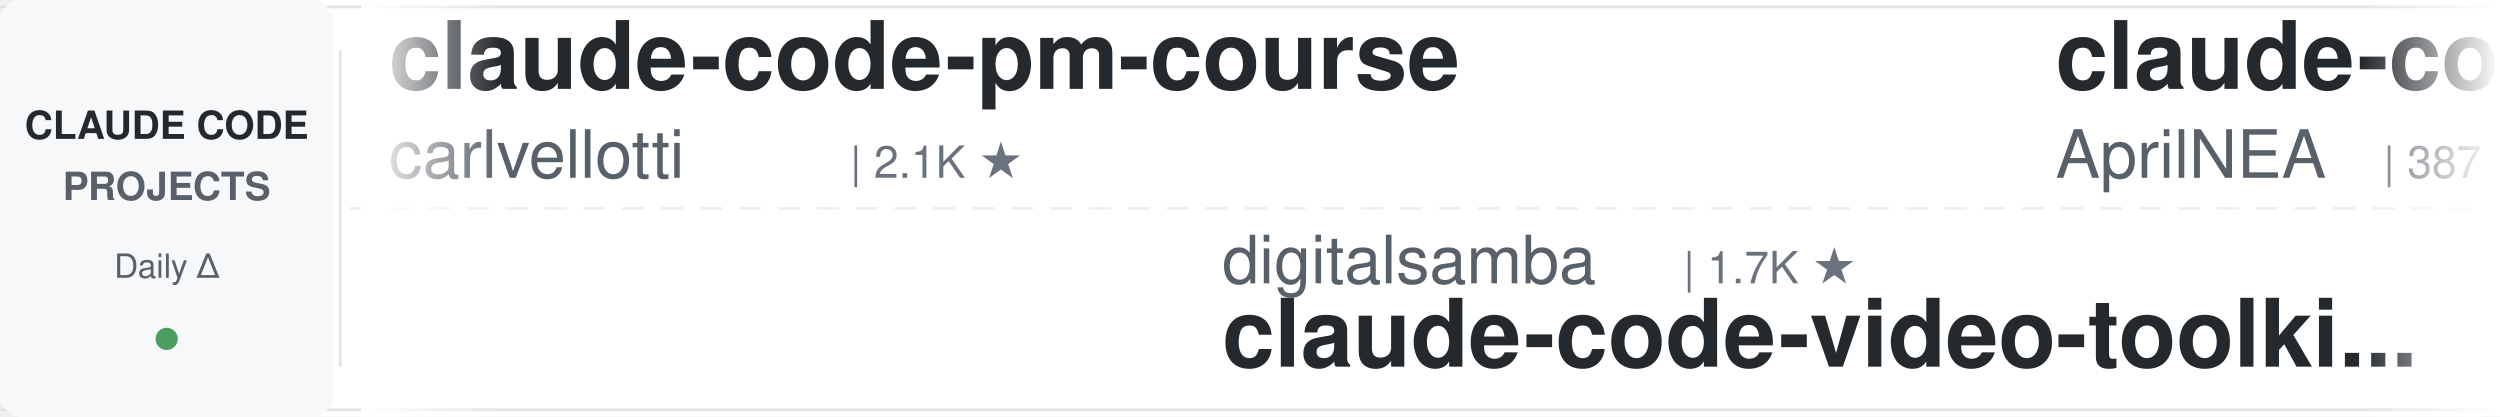
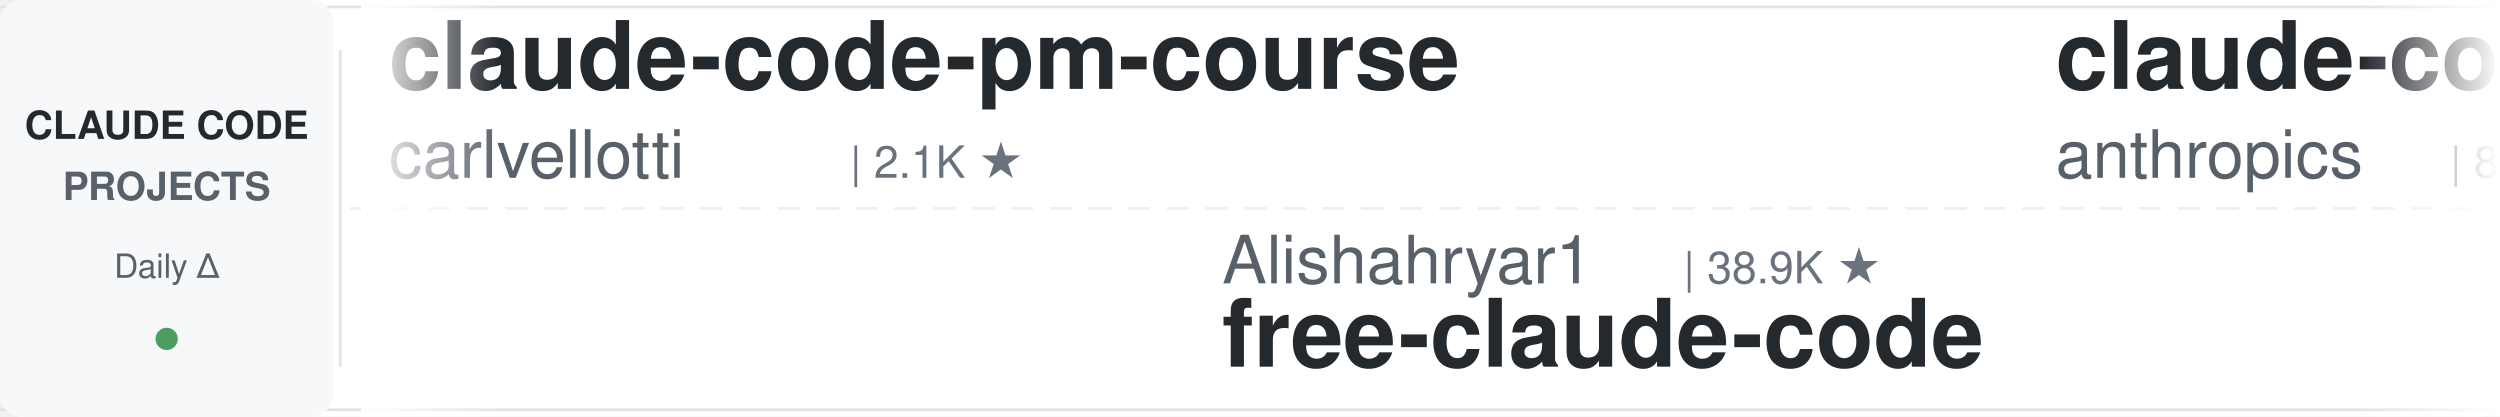
<svg xmlns="http://www.w3.org/2000/svg" width="900" height="150">
  <defs>
    <linearGradient id="leftFade" x1="0%" y1="0%" x2="100%" y2="0%">
      <stop offset="0%" style="stop-color:#ffffff;stop-opacity:1" />
      <stop offset="100%" style="stop-color:#ffffff;stop-opacity:0" />
    </linearGradient>
    <linearGradient id="rightFade" x1="0%" y1="0%" x2="100%" y2="0%">
      <stop offset="0%" style="stop-color:#ffffff;stop-opacity:0" />
      <stop offset="100%" style="stop-color:#ffffff;stop-opacity:1" />
    </linearGradient>
  </defs>
  <rect width="900" height="150" fill="#ffffff" rx="8" />
  <rect x="0" y="2" width="900" height="1" fill="#e1e4e8" />
  <rect x="0" y="147" width="900" height="1" fill="#e1e4e8" />
  <line x1="0" y1="75" x2="900" y2="75" stroke="#e1e4e8" stroke-width="1" stroke-dasharray="8 6" opacity="0.6" />
  <rect x="0" y="0" width="120" height="150" fill="#f6f8fa" rx="8" />
  <text x="60" y="50" font-family="-apple-system, BlinkMacSystemFont, 'Segoe UI', Helvetica, Arial, sans-serif" font-size="14" font-weight="600" fill="#24292e" text-anchor="middle">CLAUDE CODE</text>
  <text x="60" y="72" font-family="-apple-system, BlinkMacSystemFont, 'Segoe UI', Helvetica, Arial, sans-serif" font-size="14" font-weight="600" fill="#586069" text-anchor="middle">PROJECTS</text>
  <text x="60" y="100" font-family="-apple-system, BlinkMacSystemFont, 'Segoe UI', Helvetica, Arial, sans-serif" font-size="12" font-weight="500" fill="#586069" text-anchor="middle">Daily Δ</text>
  <circle cx="60" cy="122" r="4" fill="#22863a" opacity="0.8" />
  <rect x="122" y="18" width="1" height="114" fill="#e1e4e8" />
  <clipPath id="tickerClip">
    <rect x="130" y="0" width="770" height="150" />
  </clipPath>
  <g clip-path="url(#tickerClip)">
    <g id="tickerItems">
      <animateTransform attributeName="transform" attributeType="XML" type="translate" from="0 0" to="-3000 0" dur="54s" repeatCount="indefinite" />
      <g transform="translate(0, 0)">
        <text x="140" y="32" font-family="-apple-system, BlinkMacSystemFont, 'Segoe UI', Helvetica, Arial, sans-serif" font-size="34" font-weight="600" fill="#24292e">claude-code-pm-course</text>
        <text x="140" y="64" font-family="-apple-system, BlinkMacSystemFont, 'Segoe UI', Helvetica, Arial, sans-serif" font-size="24" font-weight="400" fill="#586069">carlvellotti</text>
        <text x="306" y="64" font-family="-apple-system, BlinkMacSystemFont, 'Segoe UI', Helvetica, Arial, sans-serif" font-size="16" font-weight="500" fill="#6a737d">| 2.1K ★</text>
      </g>
      <g transform="translate(300, 0)">
-         <text x="140" y="102" font-family="-apple-system, BlinkMacSystemFont, 'Segoe UI', Helvetica, Arial, sans-serif" font-size="24" font-weight="400" fill="#586069">digitalsamba</text>
-         <text x="306" y="102" font-family="-apple-system, BlinkMacSystemFont, 'Segoe UI', Helvetica, Arial, sans-serif" font-size="16" font-weight="500" fill="#6a737d">| 1.7K ★</text>
-         <text x="140" y="132" font-family="-apple-system, BlinkMacSystemFont, 'Segoe UI', Helvetica, Arial, sans-serif" font-size="34" font-weight="600" fill="#24292e">claude-code-video-toolki...</text>
+         <text x="140" y="102" font-family="-apple-system, BlinkMacSystemFont, 'Segoe UI', Helvetica, Arial, sans-serif" font-size="24" font-weight="400" fill="#586069">Alishahryar1</text>
+         <text x="306" y="102" font-family="-apple-system, BlinkMacSystemFont, 'Segoe UI', Helvetica, Arial, sans-serif" font-size="16" font-weight="500" fill="#6a737d">| 38.9K ★</text>
+         <text x="140" y="132" font-family="-apple-system, BlinkMacSystemFont, 'Segoe UI', Helvetica, Arial, sans-serif" font-size="34" font-weight="600" fill="#24292e">free-claude-code</text>
      </g>
      <g transform="translate(600, 0)">
-         <text x="140" y="32" font-family="-apple-system, BlinkMacSystemFont, 'Segoe UI', Helvetica, Arial, sans-serif" font-size="34" font-weight="600" fill="#24292e">claude-code-source</text>
-         <text x="140" y="64" font-family="-apple-system, BlinkMacSystemFont, 'Segoe UI', Helvetica, Arial, sans-serif" font-size="24" font-weight="400" fill="#586069">AprilNEA</text>
-         <text x="258" y="64" font-family="-apple-system, BlinkMacSystemFont, 'Segoe UI', Helvetica, Arial, sans-serif" font-size="16" font-weight="500" fill="#6a737d">| 387 ★</text>
+         <text x="140" y="32" font-family="-apple-system, BlinkMacSystemFont, 'Segoe UI', Helvetica, Arial, sans-serif" font-size="34" font-weight="600" fill="#24292e">claude-code-action</text>
+         <text x="140" y="64" font-family="-apple-system, BlinkMacSystemFont, 'Segoe UI', Helvetica, Arial, sans-serif" font-size="24" font-weight="400" fill="#586069">anthropics</text>
+         <text x="282" y="64" font-family="-apple-system, BlinkMacSystemFont, 'Segoe UI', Helvetica, Arial, sans-serif" font-size="16" font-weight="500" fill="#6a737d">| 8.3K ★</text>
      </g>
      <g transform="translate(900, 0)">
-         <text x="140" y="102" font-family="-apple-system, BlinkMacSystemFont, 'Segoe UI', Helvetica, Arial, sans-serif" font-size="24" font-weight="400" fill="#586069">anthropics</text>
-         <text x="282" y="102" font-family="-apple-system, BlinkMacSystemFont, 'Segoe UI', Helvetica, Arial, sans-serif" font-size="16" font-weight="500" fill="#6a737d">| 5.5K ★</text>
-         <text x="140" y="132" font-family="-apple-system, BlinkMacSystemFont, 'Segoe UI', Helvetica, Arial, sans-serif" font-size="34" font-weight="600" fill="#24292e">claude-code-security-rev...</text>
+         <text x="140" y="102" font-family="-apple-system, BlinkMacSystemFont, 'Segoe UI', Helvetica, Arial, sans-serif" font-size="24" font-weight="400" fill="#586069">darcyegb</text>
+         <text x="258" y="102" font-family="-apple-system, BlinkMacSystemFont, 'Segoe UI', Helvetica, Arial, sans-serif" font-size="16" font-weight="500" fill="#6a737d">| 744 ★</text>
+         <text x="140" y="132" font-family="-apple-system, BlinkMacSystemFont, 'Segoe UI', Helvetica, Arial, sans-serif" font-size="34" font-weight="600" fill="#24292e">ClaudeCodeAgents</text>
      </g>
      <g transform="translate(1200, 0)">
-         <text x="140" y="32" font-family="-apple-system, BlinkMacSystemFont, 'Segoe UI', Helvetica, Arial, sans-serif" font-size="34" font-weight="600" fill="#24292e">claude-code-ultimate-gui...</text>
-         <text x="140" y="64" font-family="-apple-system, BlinkMacSystemFont, 'Segoe UI', Helvetica, Arial, sans-serif" font-size="24" font-weight="400" fill="#586069">FlorianBruniaux</text>
-         <text x="342" y="64" font-family="-apple-system, BlinkMacSystemFont, 'Segoe UI', Helvetica, Arial, sans-serif" font-size="16" font-weight="500" fill="#6a737d">| 5.4K ★</text>
+         <text x="140" y="32" font-family="-apple-system, BlinkMacSystemFont, 'Segoe UI', Helvetica, Arial, sans-serif" font-size="34" font-weight="600" fill="#24292e">claude-code-router</text>
+         <text x="140" y="64" font-family="-apple-system, BlinkMacSystemFont, 'Segoe UI', Helvetica, Arial, sans-serif" font-size="24" font-weight="400" fill="#586069">musistudio</text>
+         <text x="282" y="64" font-family="-apple-system, BlinkMacSystemFont, 'Segoe UI', Helvetica, Arial, sans-serif" font-size="16" font-weight="500" fill="#6a737d">| 35.6K ★</text>
      </g>
      <g transform="translate(1500, 0)">
-         <text x="140" y="102" font-family="-apple-system, BlinkMacSystemFont, 'Segoe UI', Helvetica, Arial, sans-serif" font-size="24" font-weight="400" fill="#586069">alirezarezvani</text>
-         <text x="330" y="102" font-family="-apple-system, BlinkMacSystemFont, 'Segoe UI', Helvetica, Arial, sans-serif" font-size="16" font-weight="500" fill="#6a737d">| 21.1K ★</text>
-         <text x="140" y="132" font-family="-apple-system, BlinkMacSystemFont, 'Segoe UI', Helvetica, Arial, sans-serif" font-size="34" font-weight="600" fill="#24292e">claude-skills</text>
+         <text x="140" y="102" font-family="-apple-system, BlinkMacSystemFont, 'Segoe UI', Helvetica, Arial, sans-serif" font-size="24" font-weight="400" fill="#586069">luongnv89</text>
+         <text x="270" y="102" font-family="-apple-system, BlinkMacSystemFont, 'Segoe UI', Helvetica, Arial, sans-serif" font-size="16" font-weight="500" fill="#6a737d">| 39.3K ★</text>
+         <text x="140" y="132" font-family="-apple-system, BlinkMacSystemFont, 'Segoe UI', Helvetica, Arial, sans-serif" font-size="34" font-weight="600" fill="#24292e">claude-howto</text>
      </g>
      <g transform="translate(1800, 0)">
-         <text x="140" y="32" font-family="-apple-system, BlinkMacSystemFont, 'Segoe UI', Helvetica, Arial, sans-serif" font-size="34" font-weight="600" fill="#24292e">claude-code-guide</text>
-         <text x="140" y="64" font-family="-apple-system, BlinkMacSystemFont, 'Segoe UI', Helvetica, Arial, sans-serif" font-size="24" font-weight="400" fill="#586069">zebbern</text>
-         <text x="246" y="64" font-family="-apple-system, BlinkMacSystemFont, 'Segoe UI', Helvetica, Arial, sans-serif" font-size="16" font-weight="500" fill="#6a737d">| 4.4K ★</text>
+         <text x="140" y="32" font-family="-apple-system, BlinkMacSystemFont, 'Segoe UI', Helvetica, Arial, sans-serif" font-size="34" font-weight="600" fill="#24292e">claude-code-tips</text>
+         <text x="140" y="64" font-family="-apple-system, BlinkMacSystemFont, 'Segoe UI', Helvetica, Arial, sans-serif" font-size="24" font-weight="400" fill="#586069">ykdojo</text>
+         <text x="234" y="64" font-family="-apple-system, BlinkMacSystemFont, 'Segoe UI', Helvetica, Arial, sans-serif" font-size="16" font-weight="500" fill="#6a737d">| 9.0K ★</text>
      </g>
      <g transform="translate(2100, 0)">
-         <text x="140" y="102" font-family="-apple-system, BlinkMacSystemFont, 'Segoe UI', Helvetica, Arial, sans-serif" font-size="24" font-weight="400" fill="#586069">ding113</text>
-         <text x="246" y="102" font-family="-apple-system, BlinkMacSystemFont, 'Segoe UI', Helvetica, Arial, sans-serif" font-size="16" font-weight="500" fill="#6a737d">| 3.2K ★</text>
-         <text x="140" y="132" font-family="-apple-system, BlinkMacSystemFont, 'Segoe UI', Helvetica, Arial, sans-serif" font-size="34" font-weight="600" fill="#24292e">claude-code-hub</text>
+         <text x="140" y="102" font-family="-apple-system, BlinkMacSystemFont, 'Segoe UI', Helvetica, Arial, sans-serif" font-size="24" font-weight="400" fill="#586069">frankbria</text>
+         <text x="270" y="102" font-family="-apple-system, BlinkMacSystemFont, 'Segoe UI', Helvetica, Arial, sans-serif" font-size="16" font-weight="500" fill="#6a737d">| 9.5K ★</text>
+         <text x="140" y="132" font-family="-apple-system, BlinkMacSystemFont, 'Segoe UI', Helvetica, Arial, sans-serif" font-size="34" font-weight="600" fill="#24292e">ralph-claude-code</text>
      </g>
      <g transform="translate(2400, 0)">
-         <text x="140" y="32" font-family="-apple-system, BlinkMacSystemFont, 'Segoe UI', Helvetica, Arial, sans-serif" font-size="34" font-weight="600" fill="#24292e">claude-code-infrastructu...</text>
-         <text x="140" y="64" font-family="-apple-system, BlinkMacSystemFont, 'Segoe UI', Helvetica, Arial, sans-serif" font-size="24" font-weight="400" fill="#586069">diet103</text>
-         <text x="246" y="64" font-family="-apple-system, BlinkMacSystemFont, 'Segoe UI', Helvetica, Arial, sans-serif" font-size="16" font-weight="500" fill="#6a737d">| 9.7K ★</text>
+         <text x="140" y="32" font-family="-apple-system, BlinkMacSystemFont, 'Segoe UI', Helvetica, Arial, sans-serif" font-size="34" font-weight="600" fill="#24292e">claude-code-cli</text>
+         <text x="140" y="64" font-family="-apple-system, BlinkMacSystemFont, 'Segoe UI', Helvetica, Arial, sans-serif" font-size="24" font-weight="400" fill="#586069">huangserva</text>
+         <text x="282" y="64" font-family="-apple-system, BlinkMacSystemFont, 'Segoe UI', Helvetica, Arial, sans-serif" font-size="16" font-weight="500" fill="#6a737d">| 619 ★</text>
      </g>
      <g transform="translate(2700, 0)">
-         <text x="140" y="102" font-family="-apple-system, BlinkMacSystemFont, 'Segoe UI', Helvetica, Arial, sans-serif" font-size="24" font-weight="400" fill="#586069">multica-ai</text>
-         <text x="282" y="102" font-family="-apple-system, BlinkMacSystemFont, 'Segoe UI', Helvetica, Arial, sans-serif" font-size="16" font-weight="500" fill="#6a737d">| 188.5K ★</text>
-         <text x="140" y="132" font-family="-apple-system, BlinkMacSystemFont, 'Segoe UI', Helvetica, Arial, sans-serif" font-size="34" font-weight="600" fill="#24292e">andrej-karpathy-skills</text>
+         <text x="140" y="102" font-family="-apple-system, BlinkMacSystemFont, 'Segoe UI', Helvetica, Arial, sans-serif" font-size="24" font-weight="400" fill="#586069">repowise-dev</text>
+         <text x="306" y="102" font-family="-apple-system, BlinkMacSystemFont, 'Segoe UI', Helvetica, Arial, sans-serif" font-size="16" font-weight="500" fill="#6a737d">| 1.1K ★</text>
+         <text x="140" y="132" font-family="-apple-system, BlinkMacSystemFont, 'Segoe UI', Helvetica, Arial, sans-serif" font-size="34" font-weight="600" fill="#24292e">claude-code-prompts</text>
      </g>
      <g transform="translate(3000, 0)">
        <text x="140" y="32" font-family="-apple-system, BlinkMacSystemFont, 'Segoe UI', Helvetica, Arial, sans-serif" font-size="34" font-weight="600" fill="#24292e">claude-code-pm-course</text>
        <text x="140" y="64" font-family="-apple-system, BlinkMacSystemFont, 'Segoe UI', Helvetica, Arial, sans-serif" font-size="24" font-weight="400" fill="#586069">carlvellotti</text>
        <text x="306" y="64" font-family="-apple-system, BlinkMacSystemFont, 'Segoe UI', Helvetica, Arial, sans-serif" font-size="16" font-weight="500" fill="#6a737d">| 2.1K ★</text>
      </g>
      <g transform="translate(3300, 0)">
-         <text x="140" y="102" font-family="-apple-system, BlinkMacSystemFont, 'Segoe UI', Helvetica, Arial, sans-serif" font-size="24" font-weight="400" fill="#586069">digitalsamba</text>
-         <text x="306" y="102" font-family="-apple-system, BlinkMacSystemFont, 'Segoe UI', Helvetica, Arial, sans-serif" font-size="16" font-weight="500" fill="#6a737d">| 1.7K ★</text>
-         <text x="140" y="132" font-family="-apple-system, BlinkMacSystemFont, 'Segoe UI', Helvetica, Arial, sans-serif" font-size="34" font-weight="600" fill="#24292e">claude-code-video-toolki...</text>
+         <text x="140" y="102" font-family="-apple-system, BlinkMacSystemFont, 'Segoe UI', Helvetica, Arial, sans-serif" font-size="24" font-weight="400" fill="#586069">Alishahryar1</text>
+         <text x="306" y="102" font-family="-apple-system, BlinkMacSystemFont, 'Segoe UI', Helvetica, Arial, sans-serif" font-size="16" font-weight="500" fill="#6a737d">| 38.9K ★</text>
+         <text x="140" y="132" font-family="-apple-system, BlinkMacSystemFont, 'Segoe UI', Helvetica, Arial, sans-serif" font-size="34" font-weight="600" fill="#24292e">free-claude-code</text>
      </g>
      <g transform="translate(3600, 0)">
-         <text x="140" y="32" font-family="-apple-system, BlinkMacSystemFont, 'Segoe UI', Helvetica, Arial, sans-serif" font-size="34" font-weight="600" fill="#24292e">claude-code-source</text>
-         <text x="140" y="64" font-family="-apple-system, BlinkMacSystemFont, 'Segoe UI', Helvetica, Arial, sans-serif" font-size="24" font-weight="400" fill="#586069">AprilNEA</text>
-         <text x="258" y="64" font-family="-apple-system, BlinkMacSystemFont, 'Segoe UI', Helvetica, Arial, sans-serif" font-size="16" font-weight="500" fill="#6a737d">| 387 ★</text>
+         <text x="140" y="32" font-family="-apple-system, BlinkMacSystemFont, 'Segoe UI', Helvetica, Arial, sans-serif" font-size="34" font-weight="600" fill="#24292e">claude-code-action</text>
+         <text x="140" y="64" font-family="-apple-system, BlinkMacSystemFont, 'Segoe UI', Helvetica, Arial, sans-serif" font-size="24" font-weight="400" fill="#586069">anthropics</text>
+         <text x="282" y="64" font-family="-apple-system, BlinkMacSystemFont, 'Segoe UI', Helvetica, Arial, sans-serif" font-size="16" font-weight="500" fill="#6a737d">| 8.3K ★</text>
      </g>
      <g transform="translate(3900, 0)">
-         <text x="140" y="102" font-family="-apple-system, BlinkMacSystemFont, 'Segoe UI', Helvetica, Arial, sans-serif" font-size="24" font-weight="400" fill="#586069">anthropics</text>
-         <text x="282" y="102" font-family="-apple-system, BlinkMacSystemFont, 'Segoe UI', Helvetica, Arial, sans-serif" font-size="16" font-weight="500" fill="#6a737d">| 5.5K ★</text>
-         <text x="140" y="132" font-family="-apple-system, BlinkMacSystemFont, 'Segoe UI', Helvetica, Arial, sans-serif" font-size="34" font-weight="600" fill="#24292e">claude-code-security-rev...</text>
+         <text x="140" y="102" font-family="-apple-system, BlinkMacSystemFont, 'Segoe UI', Helvetica, Arial, sans-serif" font-size="24" font-weight="400" fill="#586069">darcyegb</text>
+         <text x="258" y="102" font-family="-apple-system, BlinkMacSystemFont, 'Segoe UI', Helvetica, Arial, sans-serif" font-size="16" font-weight="500" fill="#6a737d">| 744 ★</text>
+         <text x="140" y="132" font-family="-apple-system, BlinkMacSystemFont, 'Segoe UI', Helvetica, Arial, sans-serif" font-size="34" font-weight="600" fill="#24292e">ClaudeCodeAgents</text>
      </g>
    </g>
  </g>
  <rect x="130" y="0" width="50" height="150" fill="url(#leftFade)" />
  <rect x="850" y="0" width="50" height="150" fill="url(#rightFade)" />
</svg>
